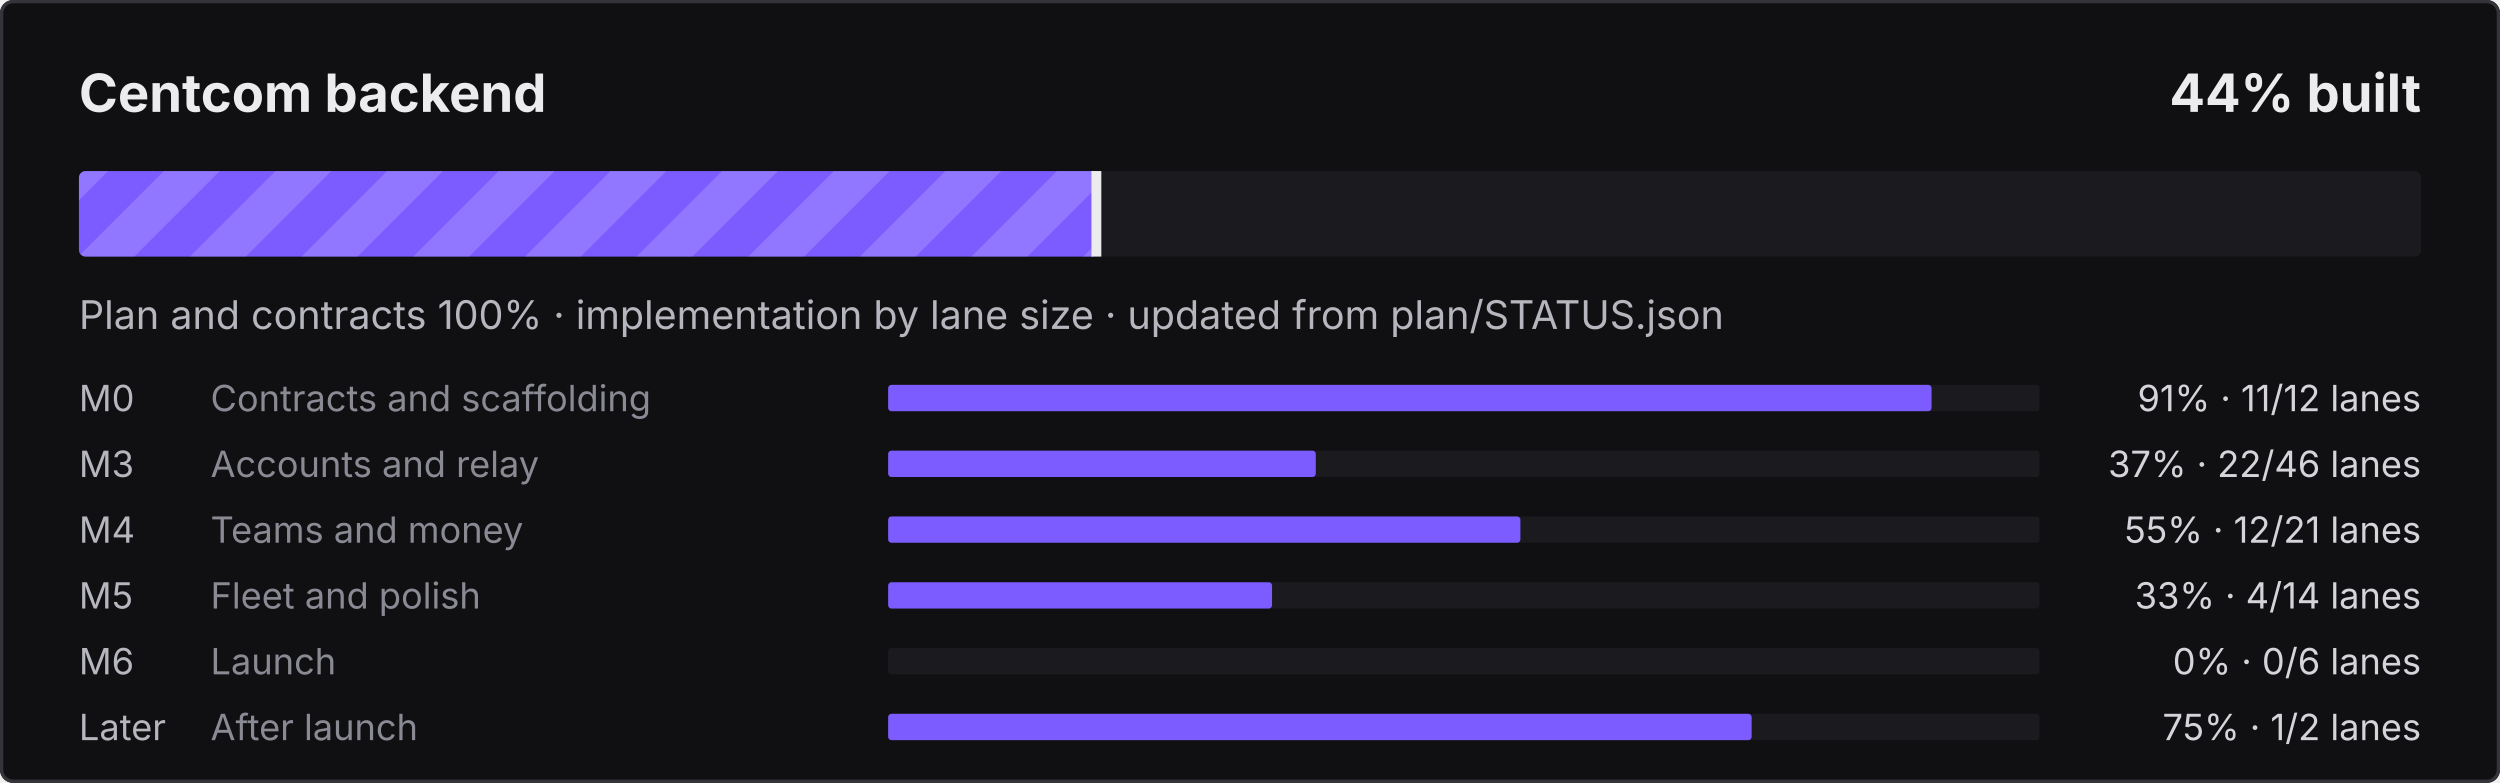
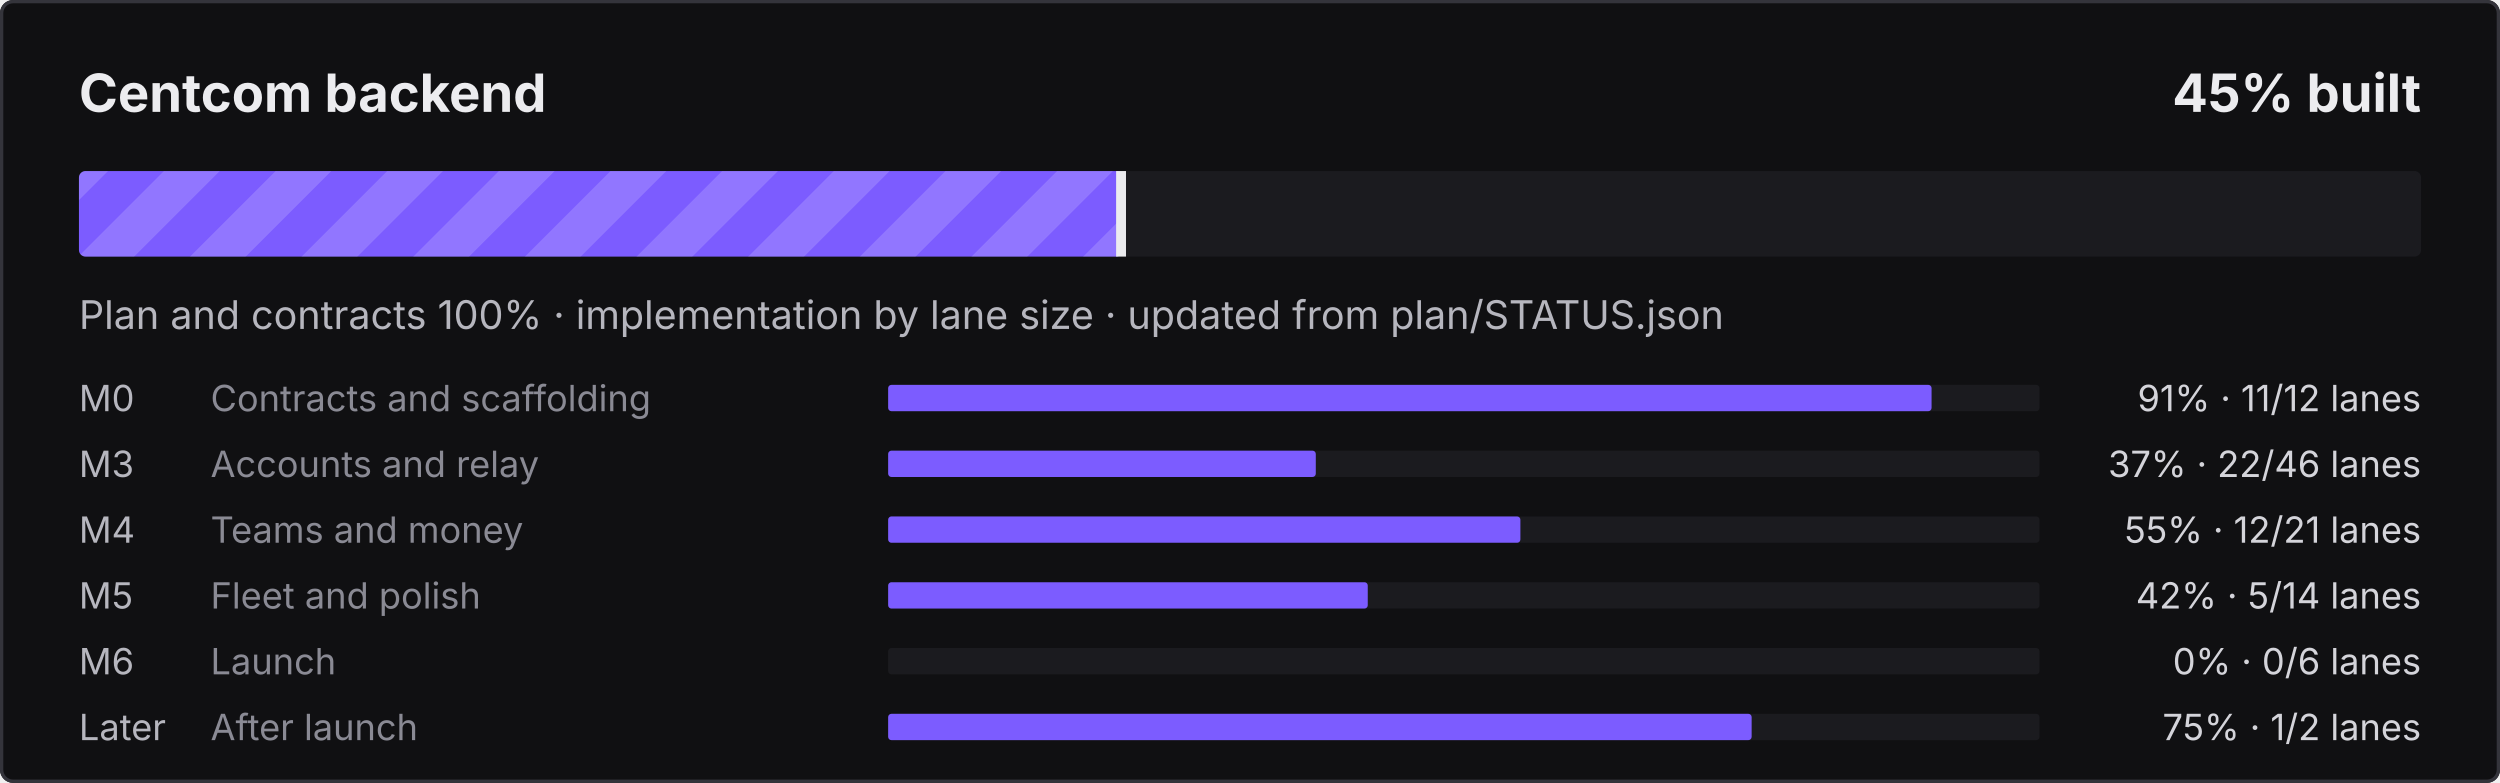
- <svg xmlns="http://www.w3.org/2000/svg" width="760" height="238" viewBox="0 0 760 238" role="img" aria-label="Centcom backend: 44% built">
+ <svg xmlns="http://www.w3.org/2000/svg" width="760" height="238" viewBox="0 0 760 238" role="img" aria-label="Centcom backend: 45% built">
  <defs>
    <pattern id="s" width="24" height="24" patternUnits="userSpaceOnUse" patternTransform="rotate(45)">
      <rect width="12" height="24" fill="#fff" fill-opacity=".16" />
    </pattern>
    <clipPath id="c">
      <rect x="24" y="52" width="712" height="26" rx="2" />
    </clipPath>
  </defs>
  <style>@keyframes mv{to{transform:translateX(24px)}}
.st{animation:mv .9s linear infinite}text{font-family:ui-sans-serif,system-ui,-apple-system,"Segoe UI",sans-serif}
@media (prefers-reduced-motion:reduce){.st{animation:none}}</style>
  <rect width="760" height="238" rx="4" fill="#101012" />
  <rect x=".5" y=".5" width="759" height="237" rx="3.5" fill="none" stroke="#34343B" />
  <text x="24" y="34" fill="#ECECEF" font-size="16" font-weight="700">Centcom backend</text>
-   <text x="736" y="34" fill="#ECECEF" font-size="16" font-weight="700" text-anchor="end">44% built</text>
+   <text x="736" y="34" fill="#ECECEF" font-size="16" font-weight="700" text-anchor="end">45% built</text>
  <rect x="24" y="52" width="712" height="26" rx="2" fill="#1B1B1F" />
  <clipPath id="cf">
-     <rect x="24" y="52" width="309.8" height="26" rx="2" />
+     <rect x="24" y="52" width="317.3" height="26" rx="2" />
  </clipPath>
  <g clip-path="url(#cf)">
-     <rect x="24" y="52" width="309.8" height="26" fill="#7C5CFF" />
-     <rect x="0" y="52" width="357.8" height="26" fill="url(#s)" class="st" />
+     <rect x="24" y="52" width="317.3" height="26" fill="#7C5CFF" />
+     <rect x="0" y="52" width="365.3" height="26" fill="url(#s)" class="st" />
  </g>
-   <rect x="331.8" y="52" width="3" height="26" fill="#ECECEF" />
+   <rect x="339.3" y="52" width="3" height="26" fill="#ECECEF" />
  <text x="24" y="100" fill="#B6B6BE" font-size="12">Plan and contracts 100% · implementation by lane size · updated from plan/STATUS.json</text>
  <text x="24" y="125" fill="#B6B6BE" font-size="11">M0</text>
  <text x="64" y="125" fill="#8A8A94" font-size="11">Contracts and scaffolding</text>
  <rect x="270" y="117" width="350" height="8" rx="1" fill="#1B1B1F" />
  <rect x="270" y="117" width="317.2" height="8" rx="1" fill="#7C5CFF" />
  <text x="736" y="125" fill="#D4D4DA" font-size="11" text-anchor="end">91% · 11/12 lanes</text>
  <text x="24" y="145" fill="#B6B6BE" font-size="11">M3</text>
  <text x="64" y="145" fill="#8A8A94" font-size="11">Accounts and relay</text>
  <rect x="270" y="137" width="350" height="8" rx="1" fill="#1B1B1F" />
  <rect x="270" y="137" width="130.0" height="8" rx="1" fill="#7C5CFF" />
  <text x="736" y="145" fill="#D4D4DA" font-size="11" text-anchor="end">37% · 22/46 lanes</text>
  <text x="24" y="165" fill="#B6B6BE" font-size="11">M4</text>
  <text x="64" y="165" fill="#8A8A94" font-size="11">Teams and money</text>
  <rect x="270" y="157" width="350" height="8" rx="1" fill="#1B1B1F" />
  <rect x="270" y="157" width="192.2" height="8" rx="1" fill="#7C5CFF" />
  <text x="736" y="165" fill="#D4D4DA" font-size="11" text-anchor="end">55% · 12/21 lanes</text>
  <text x="24" y="185" fill="#B6B6BE" font-size="11">M5</text>
  <text x="64" y="185" fill="#8A8A94" font-size="11">Fleet and polish</text>
  <rect x="270" y="177" width="350" height="8" rx="1" fill="#1B1B1F" />
-   <rect x="270" y="177" width="116.7" height="8" rx="1" fill="#7C5CFF" />
-   <text x="736" y="185" fill="#D4D4DA" font-size="11" text-anchor="end">33% · 4/14 lanes</text>
+   <rect x="270" y="177" width="145.8" height="8" rx="1" fill="#7C5CFF" />
+   <text x="736" y="185" fill="#D4D4DA" font-size="11" text-anchor="end">42% · 5/14 lanes</text>
  <text x="24" y="205" fill="#B6B6BE" font-size="11">M6</text>
  <text x="64" y="205" fill="#8A8A94" font-size="11">Launch</text>
  <rect x="270" y="197" width="350" height="8" rx="1" fill="#1B1B1F" />
  <text x="736" y="205" fill="#D4D4DA" font-size="11" text-anchor="end">0% · 0/6 lanes</text>
  <text x="24" y="225" fill="#B6B6BE" font-size="11">Later</text>
  <text x="64" y="225" fill="#8A8A94" font-size="11">After launch</text>
  <rect x="270" y="217" width="350" height="8" rx="1" fill="#1B1B1F" />
  <rect x="270" y="217" width="262.5" height="8" rx="1" fill="#7C5CFF" />
  <text x="736" y="225" fill="#D4D4DA" font-size="11" text-anchor="end">75% · 1/2 lanes</text>
</svg>
